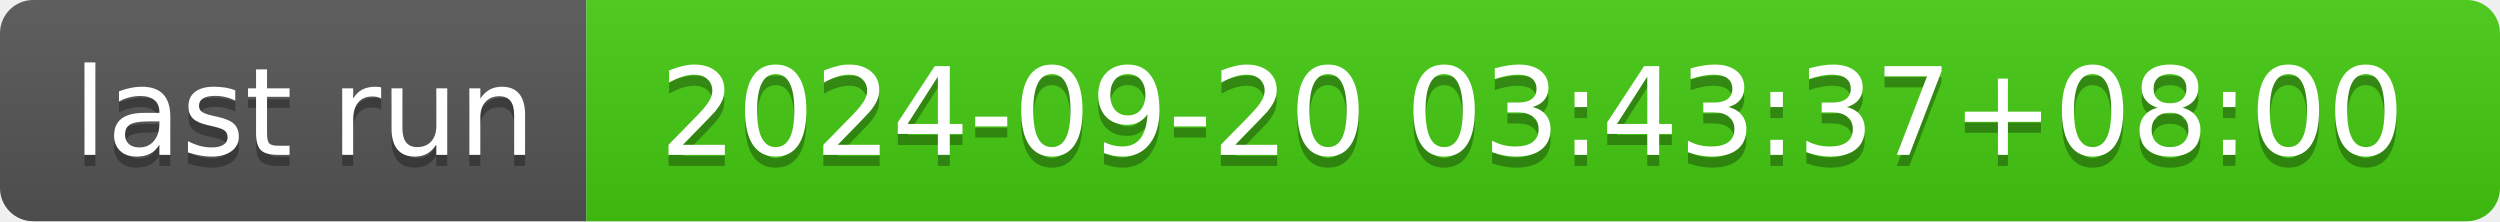
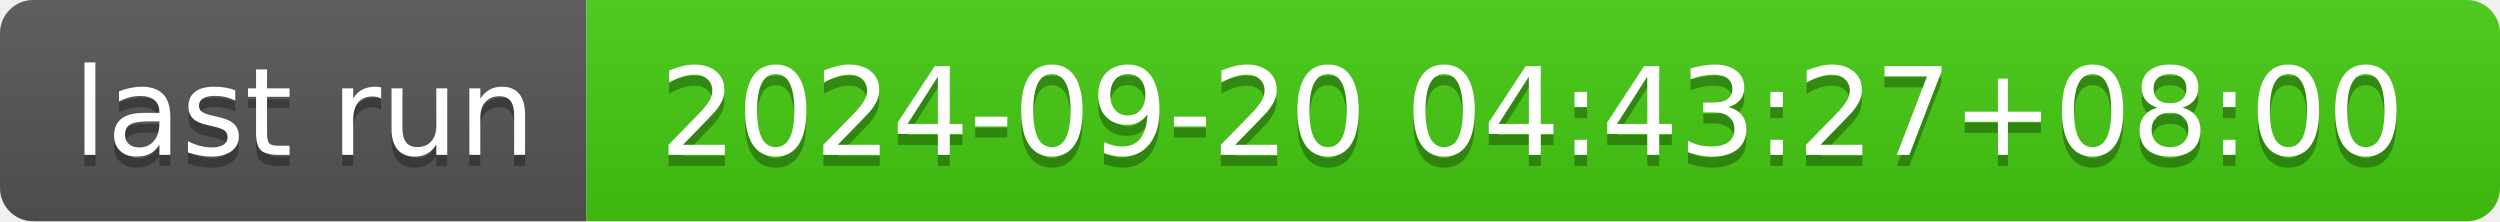
- <svg xmlns="http://www.w3.org/2000/svg" width="226" height="20" role="img" aria-label="last run: 2024-09-20 03:43:37+08:00">
+ <svg xmlns="http://www.w3.org/2000/svg" width="226" height="20" role="img" aria-label="last run: 2024-09-20 04:43:27+08:00">
  <linearGradient id="s" x2="0" y2="100%">
    <stop offset="0" stop-color="#bbb" stop-opacity=".1" />
    <stop offset="1" stop-opacity=".1" />
  </linearGradient>
  <clipPath id="r">
    <rect width="226" height="20" rx="3" fill="#fff" />
  </clipPath>
  <g clip-path="url(#r)">
    <rect width="53" height="20" fill="#555" />
    <rect x="53" width="173" height="20" fill="#4c1" />
    <rect width="226" height="20" fill="url(#s)" />
  </g>
  <g fill="#fff" text-anchor="middle" font-family="Verdana,Geneva,DejaVu Sans,sans-serif" text-rendering="geometricPrecision" font-size="110">
    <text aria-hidden="true" x="275" y="150" fill="#010101" fill-opacity=".3" transform="scale(.1)" textLength="430">last run</text>
    <text x="275" y="140" transform="scale(.1)" fill="#fff" textLength="430">last run</text>
-     <text aria-hidden="true" x="1385" y="150" fill="#010101" fill-opacity=".3" transform="scale(.1)" textLength="1630">2024-09-20 03:43:37+08:00</text>
-     <text x="1385" y="140" transform="scale(.1)" fill="#fff" textLength="1630">2024-09-20 03:43:37+08:00</text>
+     <text aria-hidden="true" x="1385" y="150" fill="#010101" fill-opacity=".3" transform="scale(.1)" textLength="1630">2024-09-20 04:43:27+08:00</text>
+     <text x="1385" y="140" transform="scale(.1)" fill="#fff" textLength="1630">2024-09-20 04:43:27+08:00</text>
  </g>
</svg>
